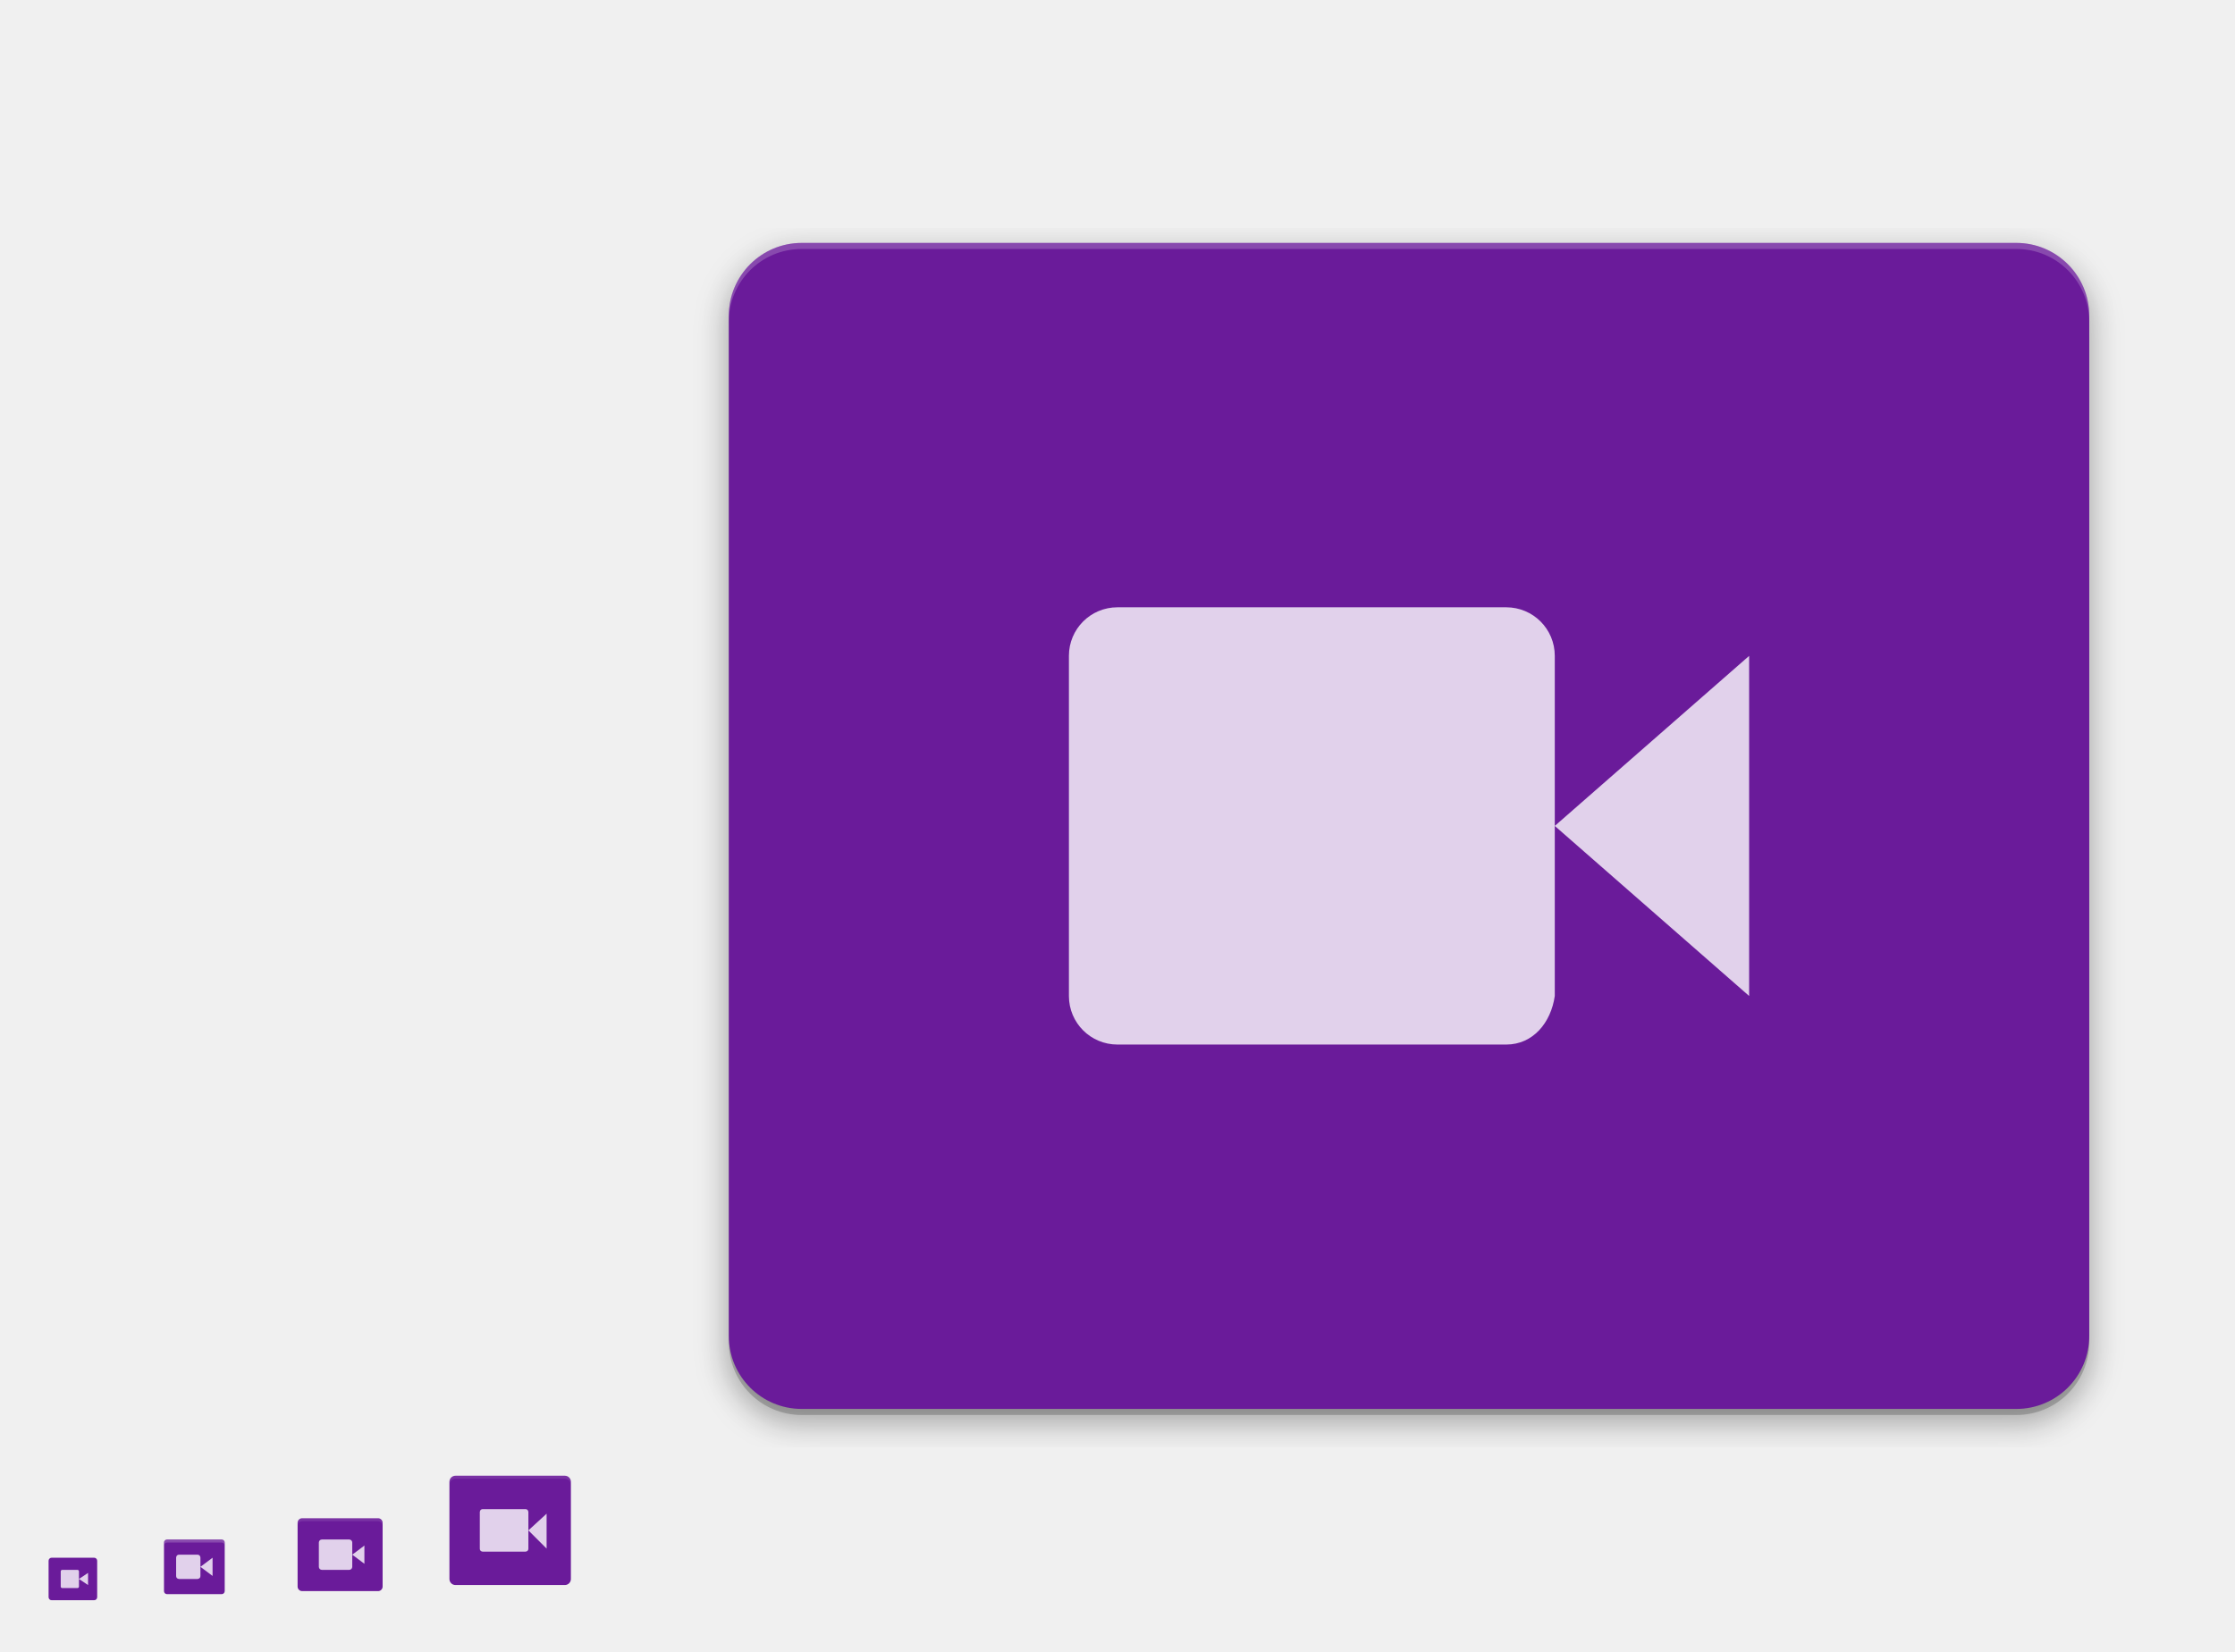
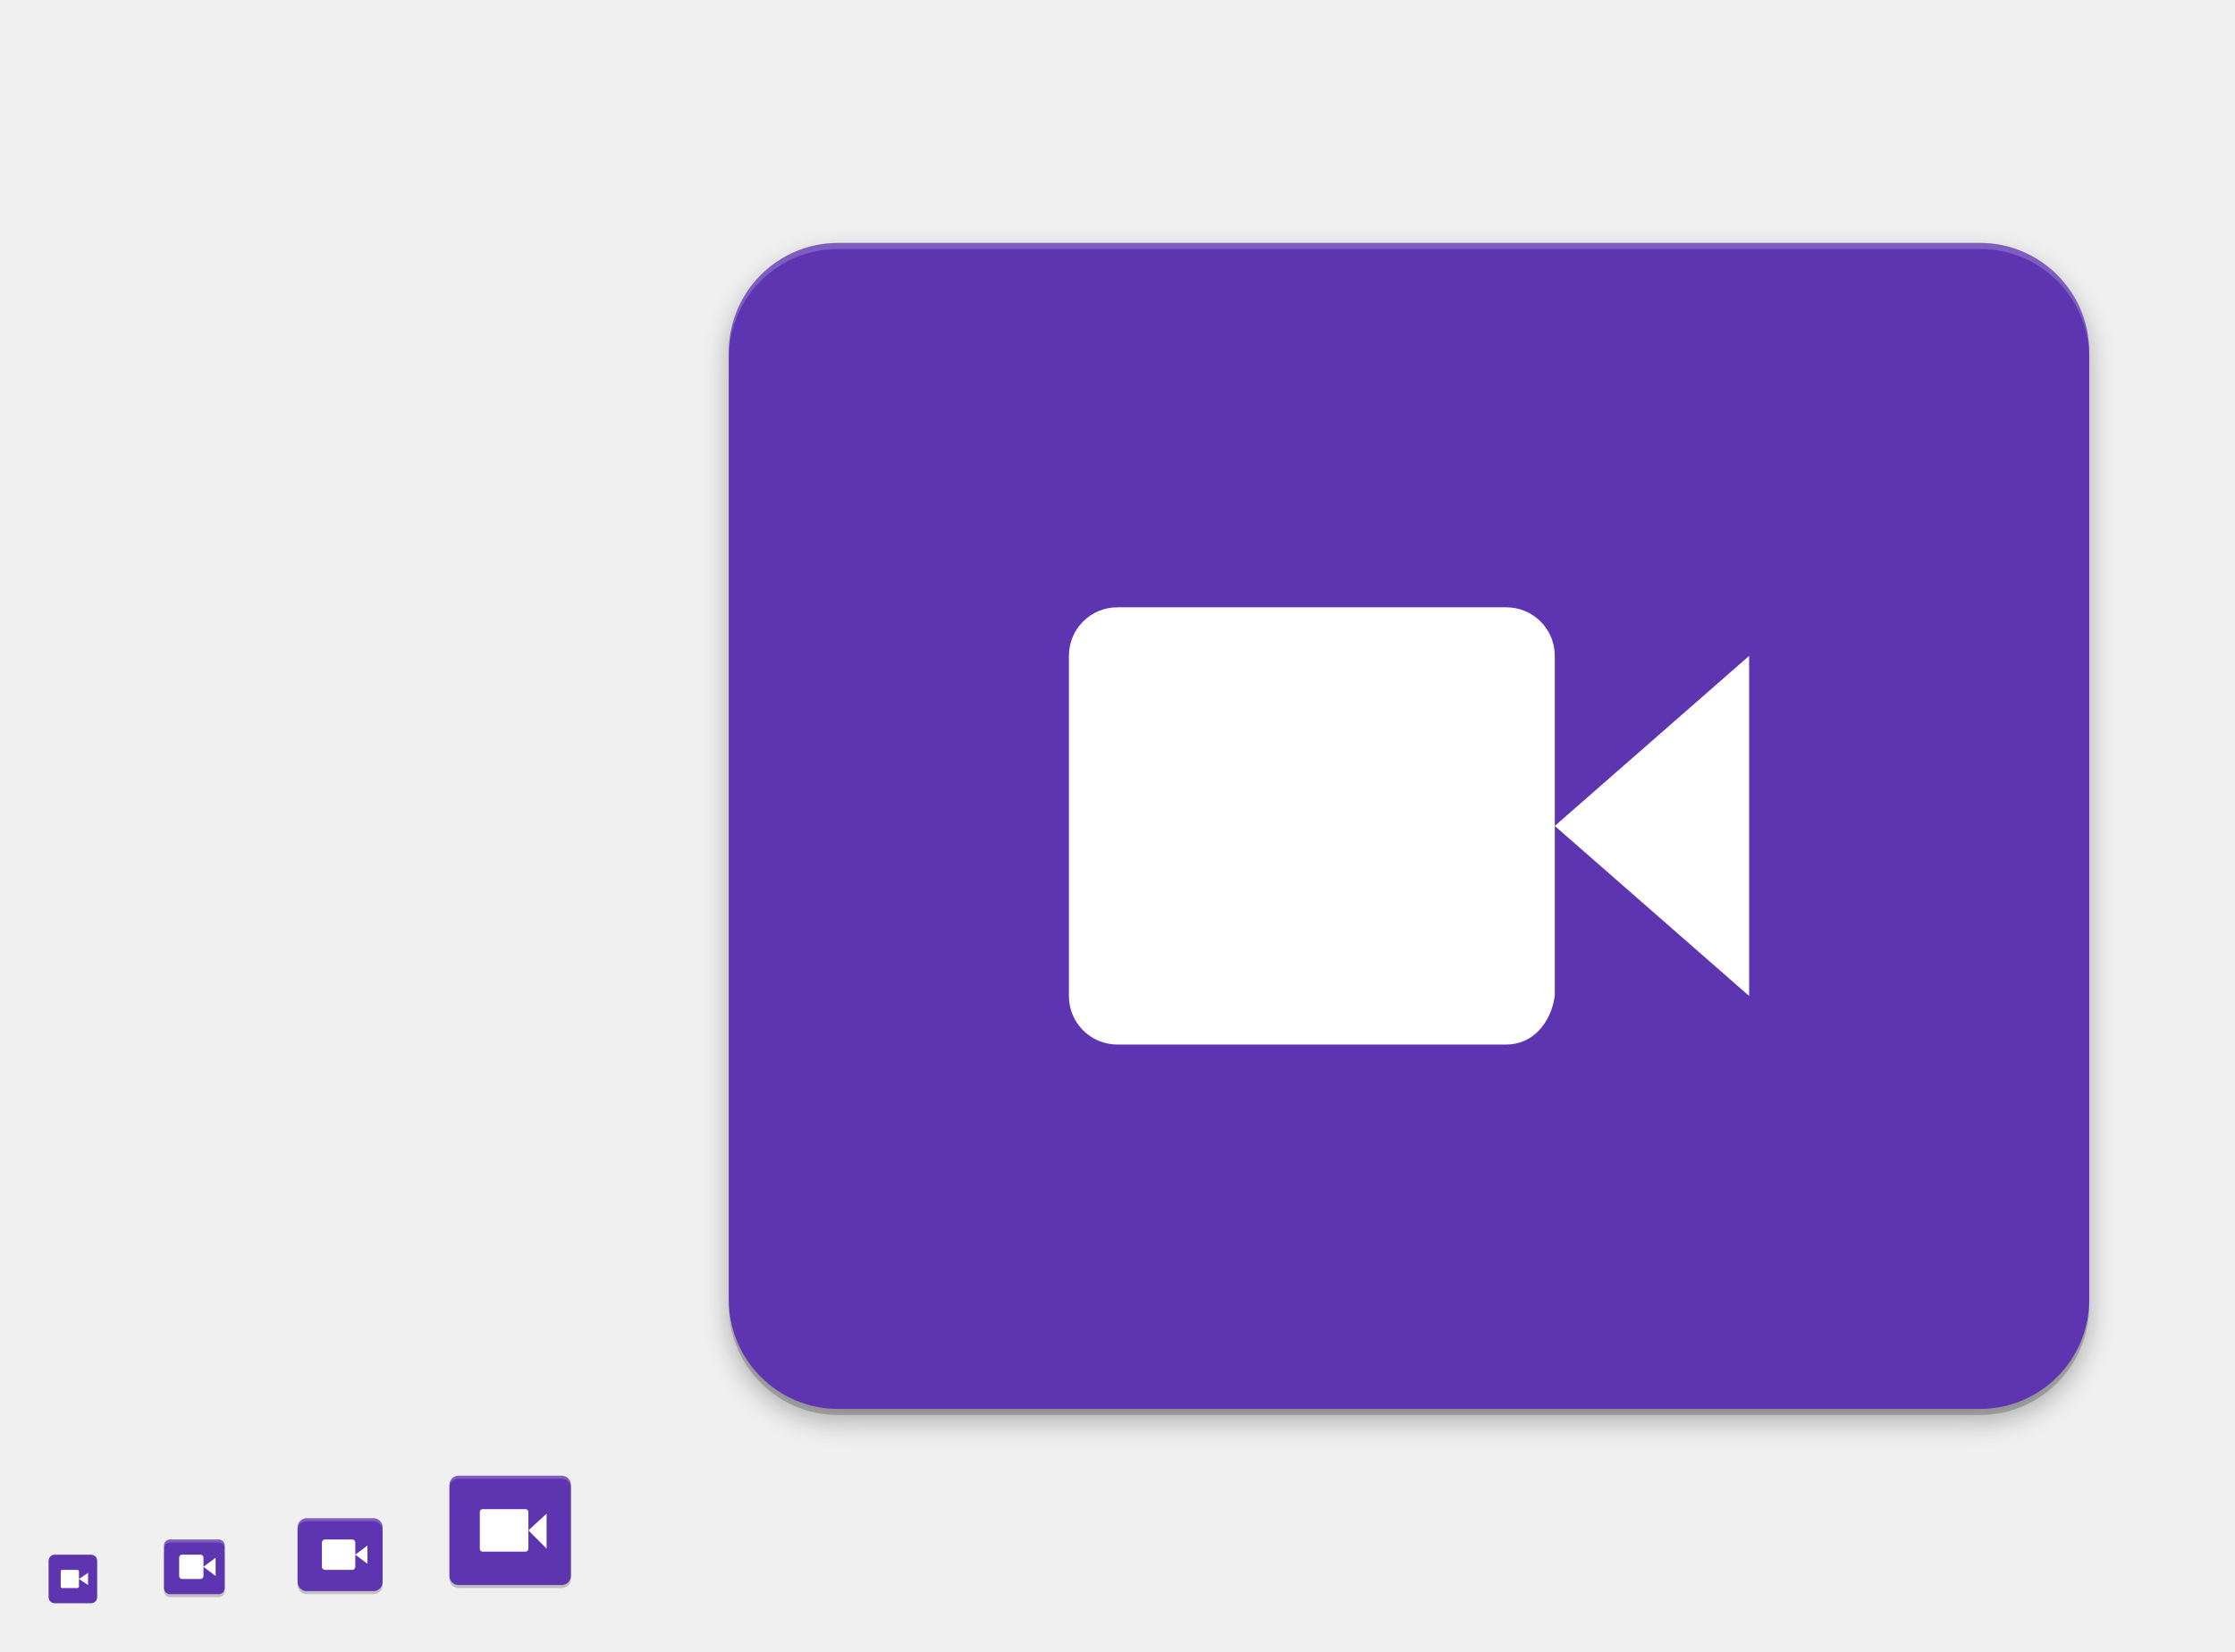
- <svg xmlns="http://www.w3.org/2000/svg" width="736" height="544" id="svg11300" version="1.0" style="display:inline;enable-background:new">
+ <svg xmlns="http://www.w3.org/2000/svg" xmlns:ns2="http://www.openswatchbook.org/uri/2009/osb" xmlns:xlink="http://www.w3.org/1999/xlink" width="736" height="544" id="svg11300" version="1.0" style="display:inline;enable-background:new">
  <defs id="defs3">
-     <filter style="color-interpolation-filters:sRGB" id="filter4215" x="-0.022" width="1.045" y="-0.026" height="1.052">
-       <feGaussianBlur stdDeviation="4.16" id="feGaussianBlur4217" />
+     <linearGradient id="highlightGradient">
+       <stop style="stop-color:#ffffff;stop-opacity:1;" offset="0" id="stop4085" />
+       <stop style="stop-color:#ffffff;stop-opacity:0.537;" offset="1" id="stop4087" />
+     </linearGradient>
+     <linearGradient id="outerBackgroundGradient">
+       <stop style="stop-color:#6472bc;stop-opacity:1;" offset="0" id="stop3864-8-6" />
+       <stop style="stop-color:#92aad1;stop-opacity:1;" offset="1" id="stop3866-9-1" />
+     </linearGradient>
+     <linearGradient id="shadowGradient">
+       <stop id="stop7201-6-7" offset="0" style="stop-color:#000000;stop-opacity:1;" />
+       <stop id="stop7203-45-1" offset="1" style="stop-color:#000000;stop-opacity:0.498;" />
+     </linearGradient>
+     <linearGradient xlink:href="#shadowGradient" id="linearGradient3819" x1="19" y1="156" x2="109" y2="156" gradientUnits="userSpaceOnUse" />
+     <linearGradient xlink:href="#shadowGradient" id="linearGradient3847" x1="-46" y1="252" x2="14" y2="252" gradientUnits="userSpaceOnUse" />
+     <linearGradient xlink:href="#shadowGradient" id="linearGradient3849" gradientUnits="userSpaceOnUse" x1="-264.414" y1="17.103" x2="-264.414" y2="-49.103" gradientTransform="matrix(0.9666667,0,0,0.9666667,-8.4,-0.5333333)" />
+     <linearGradient xlink:href="#shadowGradient" id="linearGradient3851" gradientUnits="userSpaceOnUse" x1="-252" y1="15.861" x2="-252" y2="-47.861" gradientTransform="matrix(0.9729729,0,0,0.972973,-6.810815,-0.4324278)" />
+     <linearGradient xlink:href="#shadowGradient" id="linearGradient3853" gradientUnits="userSpaceOnUse" x1="-252" y1="14.629" x2="-252" y2="-46.629" gradientTransform="matrix(0.9794521,0,0,0.979452,-5.17807,-0.3287564)" />
+     <linearGradient xlink:href="#shadowGradient" id="linearGradient3855" gradientUnits="userSpaceOnUse" x1="-260.113" y1="13.408" x2="-260.113" y2="-46.423" gradientTransform="matrix(0.9861111,0,0,0.9861111,-3.499974,-0.2222331)" />
+     <linearGradient xlink:href="#shadowGradient" id="linearGradient3857" gradientUnits="userSpaceOnUse" x1="-252" y1="12.199" x2="-252" y2="-45.206" gradientTransform="matrix(0.9929578,0,0,0.9929578,-1.77465,-0.1126815)" />
+     <linearGradient xlink:href="#shadowGradient" id="linearGradient3875" x1="194" y1="140" x2="242" y2="140" gradientUnits="userSpaceOnUse" />
+     <linearGradient xlink:href="#shadowGradient" id="linearGradient3877" gradientUnits="userSpaceOnUse" x1="-140" y1="243.043" x2="-140" y2="192.957" gradientTransform="matrix(0.9583333,0,0,0.9583333,-5.833333,9.083333)" />
+     <linearGradient xlink:href="#shadowGradient" id="linearGradient3879" gradientUnits="userSpaceOnUse" x1="-148" y1="240" x2="-148" y2="196" />
+     <linearGradient xlink:href="#shadowGradient" id="linearGradient3881" gradientUnits="userSpaceOnUse" x1="-148.226" y1="240.504" x2="-148.226" y2="194.904" gradientTransform="matrix(1.008772,0,0,1.008772,0.5263,-1.614003)" />
+     <linearGradient xlink:href="#shadowGradient" id="linearGradient3883" gradientUnits="userSpaceOnUse" x1="-132" y1="239" x2="-132" y2="197" />
+     <linearGradient xlink:href="#shadowGradient" id="linearGradient3885" gradientUnits="userSpaceOnUse" x1="-132" y1="238" x2="-132" y2="197" />
+     <linearGradient xlink:href="#shadowGradient" id="linearGradient3903" x1="177" y1="196" x2="207" y2="196" gradientUnits="userSpaceOnUse" />
+     <linearGradient xlink:href="#shadowGradient" id="linearGradient3931" x1="169" y1="240" x2="191" y2="240" gradientUnits="userSpaceOnUse" />
+     <radialGradient xlink:href="#linearGradient4466" id="radialGradient4012" gradientUnits="userSpaceOnUse" gradientTransform="matrix(1.825948,-9.412715e-8,9.9778134e-8,1.93557,-13.16747,77.13063)" cx="99.218" cy="38.164" fx="99.218" fy="38.164" r="11.366" />
+     <radialGradient xlink:href="#linearGradient4466" id="radialGradient4348" cx="48" cy="196" fx="48" fy="196" r="16" gradientUnits="userSpaceOnUse" gradientTransform="matrix(1.375,0,0,1.625,-18,-122.5)" />
+     <linearGradient xlink:href="#shadowGradient" id="linearGradient4959" gradientUnits="userSpaceOnUse" x1="-46" y1="252" x2="14" y2="252" />
+     <linearGradient xlink:href="#outerBackgroundGradient" id="linearGradient4991" x1="368" y1="276" x2="368" y2="52" gradientUnits="userSpaceOnUse" />
+     <linearGradient xlink:href="#shadowGradient" id="linearGradient5009" x1="255.8" y1="164" x2="480.2" y2="164" gradientUnits="userSpaceOnUse" />
+     <linearGradient xlink:href="#shadowGradient" id="linearGradient5017" x1="255.6" y1="164" x2="480.4" y2="164" gradientUnits="userSpaceOnUse" />
+     <linearGradient xlink:href="#shadowGradient" id="linearGradient5025" x1="255.4" y1="164" x2="480.6" y2="164" gradientUnits="userSpaceOnUse" />
+     <linearGradient xlink:href="#shadowGradient" id="linearGradient5033" x1="255.2" y1="164" x2="480.8" y2="164" gradientUnits="userSpaceOnUse" />
+     <linearGradient xlink:href="#shadowGradient" id="linearGradient5041" x1="255" y1="164" x2="481" y2="164" gradientUnits="userSpaceOnUse" />
+     <linearGradient xlink:href="#shadowGradient" id="linearGradient5051" gradientUnits="userSpaceOnUse" x1="255" y1="164" x2="481" y2="164" />
+     <linearGradient xlink:href="#shadowGradient" id="linearGradient5053" gradientUnits="userSpaceOnUse" x1="255.2" y1="164" x2="480.8" y2="164" />
+     <linearGradient xlink:href="#shadowGradient" id="linearGradient5055" gradientUnits="userSpaceOnUse" x1="255.4" y1="164" x2="480.6" y2="164" />
+     <linearGradient xlink:href="#shadowGradient" id="linearGradient5057" gradientUnits="userSpaceOnUse" x1="255.6" y1="164" x2="480.4" y2="164" />
+     <linearGradient xlink:href="#shadowGradient" id="linearGradient5059" gradientUnits="userSpaceOnUse" x1="255.8" y1="164" x2="480.2" y2="164" />
+     <linearGradient xlink:href="#shadowGradient-5" id="linearGradient5059-2" gradientUnits="userSpaceOnUse" x1="255.8" y1="164" x2="480.2" y2="164" />
+     <linearGradient xlink:href="#linearGradient7422" id="linearGradient5266" x1="411.04" y1="208" x2="413.04" y2="208" gradientUnits="userSpaceOnUse" />
+     <linearGradient xlink:href="#linearGradient7422" id="linearGradient5268" x1="407.037" y1="208" x2="409.037" y2="208" gradientUnits="userSpaceOnUse" />
+     <linearGradient xlink:href="#linearGradient7422" id="linearGradient5270" x1="403.033" y1="208" x2="405.033" y2="208" gradientUnits="userSpaceOnUse" />
+     <linearGradient xlink:href="#linearGradient7422" id="linearGradient5272" x1="399.029" y1="208" x2="401.029" y2="208" gradientUnits="userSpaceOnUse" />
+     <linearGradient xlink:href="#linearGradient7422" id="linearGradient5274" x1="395.026" y1="208" x2="397.026" y2="208" gradientUnits="userSpaceOnUse" />
+     <linearGradient xlink:href="#linearGradient7422" id="linearGradient5276" x1="391.022" y1="208" x2="393.022" y2="208" gradientUnits="userSpaceOnUse" />
+     <linearGradient xlink:href="#linearGradient7422" id="linearGradient5278" x1="387.018" y1="208" x2="389.018" y2="208" gradientUnits="userSpaceOnUse" />
+     <linearGradient xlink:href="#linearGradient7422" id="linearGradient5280" x1="383.015" y1="208" x2="385.015" y2="208" gradientUnits="userSpaceOnUse" />
+     <linearGradient xlink:href="#linearGradient7422" id="linearGradient5282" x1="379.011" y1="208" x2="381.011" y2="208" gradientUnits="userSpaceOnUse" />
+     <linearGradient xlink:href="#linearGradient7422" id="linearGradient5284" x1="375.007" y1="208" x2="377.007" y2="208" gradientUnits="userSpaceOnUse" />
+     <linearGradient xlink:href="#linearGradient7422" id="linearGradient5286" x1="371.004" y1="208" x2="373.004" y2="208" gradientUnits="userSpaceOnUse" />
+     <linearGradient xlink:href="#linearGradient7422" id="linearGradient5288" x1="367" y1="208" x2="369" y2="208" gradientUnits="userSpaceOnUse" />
+     <linearGradient xlink:href="#linearGradient7422" id="linearGradient5290" x1="362.996" y1="208" x2="364.996" y2="208" gradientUnits="userSpaceOnUse" />
+     <linearGradient xlink:href="#linearGradient7422" id="linearGradient5292" x1="358.993" y1="208" x2="360.993" y2="208" gradientUnits="userSpaceOnUse" />
+     <linearGradient xlink:href="#linearGradient7422" id="linearGradient5294" x1="354.989" y1="208" x2="356.989" y2="208" gradientUnits="userSpaceOnUse" />
+     <linearGradient xlink:href="#linearGradient7422" id="linearGradient5296" x1="350.985" y1="208" x2="352.985" y2="208" gradientUnits="userSpaceOnUse" />
+     <linearGradient xlink:href="#linearGradient7422" id="linearGradient5298" x1="346.982" y1="208" x2="348.982" y2="208" gradientUnits="userSpaceOnUse" />
+     <linearGradient xlink:href="#linearGradient7422" id="linearGradient5300" x1="342.978" y1="208" x2="344.978" y2="208" gradientUnits="userSpaceOnUse" />
+     <linearGradient xlink:href="#linearGradient7422" id="linearGradient5302" x1="338.974" y1="208" x2="340.974" y2="208" gradientUnits="userSpaceOnUse" />
+     <linearGradient xlink:href="#linearGradient7422" id="linearGradient5304" x1="334.971" y1="208" x2="336.971" y2="208" gradientUnits="userSpaceOnUse" />
+     <linearGradient xlink:href="#linearGradient7422" id="linearGradient5306" x1="330.967" y1="208" x2="332.967" y2="208" gradientUnits="userSpaceOnUse" />
+     <linearGradient xlink:href="#linearGradient7422" id="linearGradient5308" x1="326.963" y1="208" x2="328.963" y2="208" gradientUnits="userSpaceOnUse" />
+     <linearGradient xlink:href="#linearGradient7422" id="linearGradient5310" x1="322.96" y1="208" x2="324.96" y2="208" gradientUnits="userSpaceOnUse" />
+     <linearGradient xlink:href="#linearGradient7422" id="linearGradient5313" gradientUnits="userSpaceOnUse" x1="322.96" y1="208" x2="324.96" y2="208" />
+     <linearGradient xlink:href="#shadowGradient" id="linearGradient3229" gradientUnits="userSpaceOnUse" x1="-188" y1="20" x2="-188" y2="108" gradientTransform="matrix(1.013513,0,0,1.013513,78.10809,-204.8649)" />
+     <linearGradient xlink:href="#shadowGradient" id="linearGradient3232" gradientUnits="userSpaceOnUse" x1="-156" y1="20" x2="-156" y2="108" gradientTransform="matrix(1.031394,0,0,1.031394,80.89759,-206.0094)" />
+     <linearGradient xlink:href="#shadowGradient" id="linearGradient3235" gradientUnits="userSpaceOnUse" x1="-172" y1="20" x2="-172" y2="108" gradientTransform="matrix(1.049107,0,0,1.049107,83.66073,-207.1429)" />
+     <linearGradient xlink:href="#shadowGradient" id="linearGradient3238" gradientUnits="userSpaceOnUse" x1="-172" y1="20" x2="-172" y2="108" gradientTransform="matrix(1.066667,0,0,1,86.40001,-201)" />
+     <linearGradient xlink:href="#outerBackgroundGradient" id="linearGradient3947-3" x1="144" y1="276" x2="160" y2="276" gradientUnits="userSpaceOnUse" gradientTransform="matrix(0,-1,1,0,-108,412)" />
+     <linearGradient xlink:href="#outerBackgroundGradient" id="linearGradient3939-0" x1="146" y1="240" x2="166" y2="240" gradientUnits="userSpaceOnUse" gradientTransform="matrix(0,-1,1,0,-68,380)" />
+     <linearGradient xlink:href="#outerBackgroundGradient-8" id="linearGradient3839-3" x1="-108" y1="-156" x2="-20" y2="-156" gradientUnits="userSpaceOnUse" gradientTransform="translate(-76,236)" />
+     <linearGradient xlink:href="#outerBackgroundGradient" id="linearGradient3867-8" x1="20" y1="252" x2="76" y2="252" gradientUnits="userSpaceOnUse" gradientTransform="matrix(0,-1,1,0,-192,283)" />
+     <linearGradient y2="-156" x2="-20" y1="-156" x1="-108" gradientTransform="translate(-75,232)" gradientUnits="userSpaceOnUse" id="linearGradient3493" xlink:href="#outerBackgroundGradient" />
+     <linearGradient xlink:href="#outerBackgroundGradient-5" id="linearGradient4991-8-1" x1="368" y1="276" x2="368" y2="52" gradientUnits="userSpaceOnUse" />
+     <linearGradient gradientTransform="translate(-4.000009,-8.4277344e-7)" y2="52" x2="368" y1="276" x1="368" gradientUnits="userSpaceOnUse" id="linearGradient3595" xlink:href="#outerBackgroundGradient" />
+     <linearGradient xlink:href="#shadowGradient" id="linearGradient4390" x1="80" y1="184" x2="80" y2="96" gradientUnits="userSpaceOnUse" gradientTransform="translate(0,-1)" />
+     <linearGradient xlink:href="#shadowGradient" id="linearGradient4408" x1="84" y1="184" x2="84" y2="96" gradientUnits="userSpaceOnUse" gradientTransform="translate(-4,0)" />
+     <linearGradient xlink:href="#shadowGradient" id="linearGradient4449" x1="64" y1="264" x2="64" y2="208" gradientUnits="userSpaceOnUse" gradientTransform="translate(-4,0)" />
+     <linearGradient xlink:href="#outerBackgroundGradient" id="linearGradient4469" x1="164" y1="123" x2="204" y2="123" gradientUnits="userSpaceOnUse" gradientTransform="translate(-307,57)" />
+     <linearGradient xlink:href="#shadowGradient" id="linearGradient4479" x1="164" y1="124" x2="204" y2="124" gradientUnits="userSpaceOnUse" gradientTransform="translate(-308,60)" />
+     <linearGradient xlink:href="#shadowGradient" id="linearGradient4492" gradientUnits="userSpaceOnUse" x1="-204" y1="204" x2="-204" y2="179" gradientTransform="translate(372,-12)" />
+     <linearGradient xlink:href="#shadowGradient" id="linearGradient4495" gradientUnits="userSpaceOnUse" x1="-197" y1="205" x2="-197" y2="178" gradientTransform="translate(372,-12)" />
+     <linearGradient xlink:href="#shadowGradient" id="linearGradient4498" gradientUnits="userSpaceOnUse" x1="-196" y1="206" x2="-196" y2="178" gradientTransform="translate(372,-12)" />
+     <linearGradient xlink:href="#shadowGradient" id="linearGradient4501" gradientUnits="userSpaceOnUse" x1="-185" y1="207" x2="-185" y2="177" gradientTransform="translate(372,-12)" />
+     <linearGradient xlink:href="#shadowGradient" id="linearGradient4504" gradientUnits="userSpaceOnUse" x1="-187" y1="208" x2="-187" y2="176" gradientTransform="translate(372,-12)" />
+     <linearGradient xlink:href="#outerBackgroundGradient" id="linearGradient4514" x1="164" y1="179" x2="188" y2="179" gradientUnits="userSpaceOnUse" gradientTransform="translate(-355,-7)" />
+     <linearGradient xlink:href="#shadowGradient" id="linearGradient4517" gradientUnits="userSpaceOnUse" x1="-250" y1="184" x2="-230" y2="184" gradientTransform="translate(16,-8)" />
+     <linearGradient xlink:href="#shadowGradient" id="linearGradient4520" gradientUnits="userSpaceOnUse" x1="-250" y1="184" x2="-230" y2="184" gradientTransform="translate(16,-8)" />
+     <linearGradient xlink:href="#shadowGradient" id="linearGradient4523" gradientUnits="userSpaceOnUse" x1="-250" y1="184" x2="-230" y2="184" gradientTransform="translate(16,-8)" />
+     <linearGradient xlink:href="#shadowGradient" id="linearGradient4526" gradientUnits="userSpaceOnUse" x1="-250" y1="188" x2="-230" y2="188" gradientTransform="translate(15,-8)" />
+     <linearGradient xlink:href="#shadowGradient" id="linearGradient4529" gradientUnits="userSpaceOnUse" x1="-251" y1="184" x2="-229" y2="184" gradientTransform="translate(16,-8)" />
+     <linearGradient xlink:href="#shadowGradient" id="linearGradient4539" x1="164" y1="180" x2="188" y2="180" gradientUnits="userSpaceOnUse" gradientTransform="translate(-356,-4)" />
+     <linearGradient xlink:href="#shadowGradient" id="linearGradient4556" gradientUnits="userSpaceOnUse" x1="255.8" y1="164" x2="480.2" y2="164" gradientTransform="translate(-532,204)" />
+     <linearGradient xlink:href="#shadowGradient" id="linearGradient4559" gradientUnits="userSpaceOnUse" x1="255.6" y1="164" x2="480.4" y2="164" gradientTransform="translate(-532,204)" />
+     <linearGradient xlink:href="#shadowGradient" id="linearGradient4562" gradientUnits="userSpaceOnUse" x1="255.4" y1="164" x2="480.6" y2="164" gradientTransform="translate(-532,204)" />
+     <linearGradient xlink:href="#shadowGradient" id="linearGradient4565" gradientUnits="userSpaceOnUse" x1="255.2" y1="164" x2="480.8" y2="164" gradientTransform="translate(-532,204)" />
+     <linearGradient xlink:href="#shadowGradient" id="linearGradient4568" gradientUnits="userSpaceOnUse" x1="255" y1="164" x2="481" y2="164" gradientTransform="translate(-532,204)" />
+     <linearGradient xlink:href="#shadowGradient" id="linearGradient4578" x1="256" y1="164" x2="480" y2="164" gradientUnits="userSpaceOnUse" gradientTransform="translate(-532,204)" />
+     <linearGradient xlink:href="#outerBackgroundGradient" id="linearGradient4600" x1="162" y1="223" x2="182" y2="223" gradientUnits="userSpaceOnUse" gradientTransform="translate(-396,-55)" />
+     <linearGradient xlink:href="#shadowGradient" id="linearGradient4610" x1="163" y1="224" x2="181" y2="224" gradientUnits="userSpaceOnUse" gradientTransform="translate(-396,-52)" />
+     <linearGradient xlink:href="#shadowGradient" id="linearGradient4626" gradientUnits="userSpaceOnUse" gradientTransform="matrix(1.055556,0,0,1.055556,-405.0556,-64.94444)" x1="163" y1="224" x2="181" y2="224" />
+     <linearGradient xlink:href="#outerBackgroundGradient" id="linearGradient4646" x1="160" y1="260" x2="176" y2="260" gradientUnits="userSpaceOnUse" gradientTransform="translate(-428,-96)" />
+     <linearGradient xlink:href="#shadowGradient" id="linearGradient4656" x1="160" y1="260" x2="176" y2="260" gradientUnits="userSpaceOnUse" gradientTransform="matrix(0,-1,1,0,-92,428)" />
+     <linearGradient xlink:href="#shadowGradient" id="linearGradient4681" gradientUnits="userSpaceOnUse" gradientTransform="matrix(0,-1,1,0,-96,428)" x1="160" y1="260" x2="176" y2="260" />
+     <linearGradient xlink:href="#shadowGradient" id="linearGradient4683" gradientUnits="userSpaceOnUse" gradientTransform="translate(16,-8)" x1="-251" y1="184" x2="-229" y2="184" />
+     <linearGradient xlink:href="#shadowGradient" id="linearGradient4685" gradientUnits="userSpaceOnUse" gradientTransform="translate(15,-8)" x1="-250" y1="188" x2="-230" y2="188" />
+     <linearGradient xlink:href="#shadowGradient" id="linearGradient4687" gradientUnits="userSpaceOnUse" gradientTransform="translate(372,-12)" x1="-187" y1="208" x2="-187" y2="176" />
+     <linearGradient xlink:href="#shadowGradient" id="linearGradient4689" gradientUnits="userSpaceOnUse" gradientTransform="translate(372,-12)" x1="-185" y1="207" x2="-185" y2="177" />
+     <linearGradient xlink:href="#shadowGradient" id="linearGradient4691" gradientUnits="userSpaceOnUse" gradientTransform="translate(372,-12)" x1="-196" y1="206" x2="-196" y2="178" />
+     <linearGradient xlink:href="#shadowGradient" id="linearGradient4693" gradientUnits="userSpaceOnUse" gradientTransform="translate(372,-12)" x1="-197" y1="205" x2="-197" y2="178" />
+     <linearGradient xlink:href="#shadowGradient" id="linearGradient4695" gradientUnits="userSpaceOnUse" gradientTransform="translate(372,-12)" x1="-204" y1="204" x2="-204" y2="179" />
+     <linearGradient xlink:href="#shadowGradient" id="linearGradient4697" gradientUnits="userSpaceOnUse" gradientTransform="translate(-532,204)" x1="255.2" y1="164" x2="480.8" y2="164" />
+     <linearGradient xlink:href="#shadowGradient" id="linearGradient4699" gradientUnits="userSpaceOnUse" gradientTransform="translate(-532,204)" x1="255" y1="164" x2="481" y2="164" />
+     <linearGradient xlink:href="#shadowGradient" id="linearGradient4701" gradientUnits="userSpaceOnUse" gradientTransform="translate(-532,204)" x1="255.4" y1="164" x2="480.6" y2="164" />
+     <linearGradient xlink:href="#shadowGradient" id="linearGradient4703" gradientUnits="userSpaceOnUse" gradientTransform="translate(-532,204)" x1="255.6" y1="164" x2="480.4" y2="164" />
+     <linearGradient xlink:href="#shadowGradient" id="linearGradient4705" gradientUnits="userSpaceOnUse" gradientTransform="translate(-532,204)" x1="255.8" y1="164" x2="480.2" y2="164" />
+     <linearGradient xlink:href="#shadowGradient" id="linearGradient4707" gradientUnits="userSpaceOnUse" gradientTransform="matrix(1.055556,0,0,1.055556,-405.0556,-64.94444)" x1="163" y1="224" x2="181" y2="224" />
+     <linearGradient xlink:href="#shadowGradient" id="linearGradient4709" gradientUnits="userSpaceOnUse" gradientTransform="translate(-356,-4)" x1="164" y1="180" x2="188" y2="180" />
+     <linearGradient xlink:href="#shadowGradient" id="linearGradient4711" gradientUnits="userSpaceOnUse" gradientTransform="translate(-308,60)" x1="164" y1="124" x2="204" y2="124" />
+     <linearGradient xlink:href="#shadowGradient" id="linearGradient4713" gradientUnits="userSpaceOnUse" x1="64" y1="264" x2="64" y2="208" gradientTransform="translate(-4,0)" />
+     <linearGradient xlink:href="#shadowGradient" id="linearGradient4715" gradientUnits="userSpaceOnUse" x1="84" y1="184" x2="84" y2="96" gradientTransform="translate(-4,0)" />
+     <linearGradient xlink:href="#shadowGradient" id="linearGradient4717" gradientUnits="userSpaceOnUse" gradientTransform="translate(-532,204)" x1="256" y1="164" x2="480" y2="164" />
+     <linearGradient xlink:href="#shadowGradient" id="linearGradient3981" gradientUnits="userSpaceOnUse" gradientTransform="translate(15,-12)" x1="-250" y1="188" x2="-230" y2="188" />
+     <linearGradient xlink:href="#shadowGradient" id="linearGradient3984" gradientUnits="userSpaceOnUse" gradientTransform="translate(16,-12)" x1="-251" y1="184" x2="-229" y2="184" />
+     <linearGradient xlink:href="#shadowGradient" id="linearGradient3987" gradientUnits="userSpaceOnUse" gradientTransform="translate(368,-12)" x1="-204" y1="204" x2="-204" y2="179" />
+     <linearGradient xlink:href="#shadowGradient" id="linearGradient3990" gradientUnits="userSpaceOnUse" gradientTransform="translate(368,-12)" x1="-197" y1="205" x2="-197" y2="178" />
+     <linearGradient xlink:href="#shadowGradient" id="linearGradient3993" gradientUnits="userSpaceOnUse" gradientTransform="translate(368,-12)" x1="-196" y1="206" x2="-196" y2="178" />
+     <linearGradient xlink:href="#shadowGradient" id="linearGradient3996" gradientUnits="userSpaceOnUse" x1="-132" y1="238" x2="-132" y2="197" gradientTransform="translate(320,-94)" />
+     <linearGradient xlink:href="#shadowGradient" id="linearGradient3999" gradientUnits="userSpaceOnUse" x1="-132" y1="239" x2="-132" y2="197" gradientTransform="translate(320,-94)" />
+     <linearGradient xlink:href="#shadowGradient" id="linearGradient4002" gradientUnits="userSpaceOnUse" x1="-148" y1="240" x2="-148" y2="196" gradientTransform="translate(320,-94)" />
+     <linearGradient xlink:href="#shadowGradient" id="linearGradient4005" gradientUnits="userSpaceOnUse" gradientTransform="translate(-4,-1)" x1="80" y1="184" x2="80" y2="96" />
+     <linearGradient xlink:href="#shadowGradient" id="linearGradient4008" gradientUnits="userSpaceOnUse" gradientTransform="matrix(1.013513,0,0,1.013513,82.10809,-204.8649)" x1="-188" y1="20" x2="-188" y2="108" />
+     <linearGradient xlink:href="#shadowGradient" id="linearGradient4011" gradientUnits="userSpaceOnUse" gradientTransform="matrix(1.031394,0,0,1.031394,84.89759,-206.0094)" x1="-156" y1="20" x2="-156" y2="108" />
+     <linearGradient xlink:href="#shadowGradient" id="linearGradient4014" gradientUnits="userSpaceOnUse" gradientTransform="matrix(1.049107,0,0,1.049107,87.66073,-207.1429)" x1="-172" y1="20" x2="-172" y2="108" />
+     <linearGradient xlink:href="#shadowGradient" id="linearGradient4017" gradientUnits="userSpaceOnUse" gradientTransform="matrix(0.9929578,0,0,0.9929578,310.2253,251.8873)" x1="-252" y1="12.199" x2="-252" y2="-45.206" />
+     <linearGradient xlink:href="#shadowGradient" id="linearGradient4020" gradientUnits="userSpaceOnUse" gradientTransform="matrix(0.9861111,0,0,0.9861111,308.5,251.7778)" x1="-260.113" y1="13.408" x2="-260.113" y2="-46.423" />
+     <linearGradient xlink:href="#shadowGradient" id="linearGradient4023" gradientUnits="userSpaceOnUse" gradientTransform="matrix(0.9794521,0,0,0.979452,306.8219,251.6712)" x1="-252" y1="14.629" x2="-252" y2="-46.629" />
+     <linearGradient xlink:href="#shadowGradient" id="linearGradient4026" gradientUnits="userSpaceOnUse" gradientTransform="matrix(0.9729729,0,0,0.972973,305.1892,251.5676)" x1="-252" y1="15.861" x2="-252" y2="-47.861" />
+     <linearGradient xlink:href="#shadowGradient" id="linearGradient4029" gradientUnits="userSpaceOnUse" gradientTransform="translate(-532,200)" x1="255.8" y1="164" x2="480.2" y2="164" />
+     <linearGradient xlink:href="#shadowGradient" id="linearGradient4032" gradientUnits="userSpaceOnUse" gradientTransform="translate(-532,200)" x1="255.6" y1="164" x2="480.4" y2="164" />
+     <linearGradient xlink:href="#shadowGradient" id="linearGradient4035" gradientUnits="userSpaceOnUse" gradientTransform="translate(-532,200)" x1="255.4" y1="164" x2="480.6" y2="164" />
+     <linearGradient xlink:href="#shadowGradient" id="linearGradient4038" gradientUnits="userSpaceOnUse" gradientTransform="translate(-532,200)" x1="255" y1="164" x2="481" y2="164" />
+     <linearGradient xlink:href="#shadowGradient" id="linearGradient4041" gradientUnits="userSpaceOnUse" gradientTransform="translate(-532,200)" x1="255.2" y1="164" x2="480.8" y2="164" />
+     <clipPath clipPathUnits="userSpaceOnUse" id="clipPath4047">
+       <rect ry="1" y="32" x="-183" height="88" width="88" id="rect4049" style="color:#bebebe;display:inline;overflow:visible;visibility:visible;fill:#000000;fill-opacity:1;stroke:none;stroke-width:2;marker:none;enable-background:accumulate" rx="1" />
+     </clipPath>
+     <clipPath clipPathUnits="userSpaceOnUse" id="clipPath4047-6">
+       <rect ry="1" y="32" x="-183" height="88" width="88" id="rect4049-1" style="color:#bebebe;display:inline;overflow:visible;visibility:visible;fill:#000000;fill-opacity:1;stroke:none;stroke-width:2;marker:none;enable-background:accumulate" rx="1" />
+     </clipPath>
+     <linearGradient xlink:href="#highlightGradient" id="linearGradient3983" x1="-183" y1="76" x2="-95" y2="76" gradientUnits="userSpaceOnUse" />
+     <clipPath clipPathUnits="userSpaceOnUse" id="clipPath3989">
+       <rect ry="1" rx="1" y="103" x="160" height="40" width="40" id="rect3991" style="color:#bebebe;display:inline;overflow:visible;visibility:visible;opacity:0.1;fill:#000000;fill-opacity:1;fill-rule:nonzero;stroke:none;stroke-width:2;marker:none;enable-background:accumulate" />
+     </clipPath>
+     <linearGradient xlink:href="#highlightGradient" id="linearGradient4000" x1="160" y1="123" x2="200" y2="123" gradientUnits="userSpaceOnUse" />
+     <clipPath clipPathUnits="userSpaceOnUse" id="clipPath4006">
+       <rect ry="1" rx="1" y="167" x="160" height="24" width="24" id="rect4008" style="color:#bebebe;display:inline;overflow:visible;visibility:visible;opacity:0.2;fill:#000000;fill-opacity:1;fill-rule:nonzero;stroke:none;stroke-width:2;marker:none;enable-background:accumulate" />
+     </clipPath>
+     <linearGradient xlink:href="#highlightGradient" id="linearGradient4016" x1="160" y1="179" x2="184" y2="179" gradientUnits="userSpaceOnUse" />
+     <clipPath clipPathUnits="userSpaceOnUse" id="clipPath4022">
+       <rect ry="1" rx="1" y="214" x="158" height="20" width="20" id="rect4024" style="color:#bebebe;display:inline;overflow:visible;visibility:visible;opacity:0.2;fill:#000000;fill-opacity:1;stroke:none;stroke-width:2;marker:none;enable-background:accumulate" />
+     </clipPath>
+     <linearGradient xlink:href="#highlightGradient" id="linearGradient4033" x1="158" y1="224" x2="178" y2="224" gradientUnits="userSpaceOnUse" />
+     <clipPath clipPathUnits="userSpaceOnUse" id="clipPath4039">
+       <rect ry="1" rx="1" y="207" x="32" height="56" width="56" id="rect4041" style="color:#bebebe;display:inline;overflow:visible;visibility:visible;opacity:0.2;fill:#000000;fill-opacity:1;fill-rule:nonzero;stroke:none;stroke-width:2;marker:none;enable-background:accumulate" />
+     </clipPath>
+     <linearGradient xlink:href="#highlightGradient" id="linearGradient4049" x1="32" y1="235" x2="88" y2="235" gradientUnits="userSpaceOnUse" />
+     <clipPath clipPathUnits="userSpaceOnUse" id="clipPath4058">
+       <rect ry="4" rx="4" y="51" x="252" height="224" width="224" id="rect4060" style="color:#bebebe;display:inline;overflow:visible;visibility:visible;opacity:0.2;fill:#000000;fill-opacity:1;fill-rule:nonzero;stroke:none;stroke-width:2;marker:none;enable-background:accumulate" />
+     </clipPath>
+     <linearGradient xlink:href="#highlightGradient" id="linearGradient4068" x1="252" y1="163" x2="476" y2="163" gradientUnits="userSpaceOnUse" />
+     <linearGradient xlink:href="#shadowGradient" id="linearGradient4078" x1="169" y1="235" x2="169" y2="213" gradientUnits="userSpaceOnUse" />
+     <linearGradient id="linearGradient5105-8">
+       <stop id="stop5107-4" style="stop-color:#f5f5f5;stop-opacity:1" offset="0" />
+       <stop id="stop5109-4" style="stop-color:#ebebeb;stop-opacity:1" offset="1" />
+     </linearGradient>
+     <linearGradient id="linearGradient3581">
+       <stop id="stop3583" style="stop-color:#f5f5f5;stop-opacity:1" offset="0" />
+       <stop id="stop3585" style="stop-color:#ebebeb;stop-opacity:1" offset="1" />
+     </linearGradient>
+     <linearGradient id="linearGradient3592">
+       <stop id="stop3594" style="stop-color:#f5f5f5;stop-opacity:1" offset="0" />
+       <stop id="stop3596" style="stop-color:#ebebeb;stop-opacity:1" offset="1" />
+     </linearGradient>
+     <linearGradient id="linearGradient3606">
+       <stop id="stop3608" style="stop-color:#f5f5f5;stop-opacity:1" offset="0" />
+       <stop id="stop3610" style="stop-color:#ebebeb;stop-opacity:1" offset="1" />
+     </linearGradient>
+     <linearGradient id="linearGradient3620">
+       <stop id="stop3622" style="stop-color:#f5f5f5;stop-opacity:1" offset="0" />
+       <stop id="stop3624" style="stop-color:#ebebeb;stop-opacity:1" offset="1" />
+     </linearGradient>
+     <linearGradient id="linearGradient3627">
+       <stop id="stop3629" style="stop-color:#f5f5f5;stop-opacity:1" offset="0" />
+       <stop id="stop3631" style="stop-color:#ebebeb;stop-opacity:1" offset="1" />
+     </linearGradient>
+     <linearGradient id="linearGradient3634">
+       <stop id="stop3636" style="stop-color:#f5f5f5;stop-opacity:1" offset="0" />
+       <stop id="stop3638" style="stop-color:#ebebeb;stop-opacity:1" offset="1" />
+     </linearGradient>
+     <linearGradient ns2:paint="solid" id="linearGradient5606">
+       <stop style="stop-color:#000000;stop-opacity:1;" offset="0" id="stop5608" />
+     </linearGradient>
+     <filter style="color-interpolation-filters:sRGB" id="filter4685" x="-0.022" width="1.045" y="-0.026" height="1.052">
+       <feGaussianBlur stdDeviation="4.16" id="feGaussianBlur4687" />
    </filter>
  </defs>
  <g style="display:inline" id="layer1" transform="translate(0,244)">
    <g style="display:none" id="layer7">
+       <rect style="display:inline;overflow:visible;visibility:visible;fill:#e9e9e9;fill-opacity:1;fill-rule:nonzero;stroke:none;stroke-width:2;marker:none;enable-background:accumulate" id="rect3951" width="512" height="512" x="-720" y="-228" transform="scale(-1,1)" />
      <text y="332.485" xml:space="preserve" x="15.007" style="font-style:normal;font-variant:normal;font-weight:normal;font-stretch:normal;font-size:18px;font-family:'DejaVu Sans';-inkscape-font-specification:'DejaVu Sans';display:inline;fill:#000000;fill-opacity:1;stroke:none;enable-background:new" id="context">
        <tspan style="font-style:normal;font-variant:normal;font-weight:normal;font-stretch:normal;font-family:'DejaVu Sans';-inkscape-font-specification:'DejaVu Sans'" y="332.485" x="15.007" id="tspan3933">mimetypes</tspan>
      </text>
      <text y="332.485" xml:space="preserve" x="142.488" style="font-style:normal;font-variant:normal;font-weight:bold;font-stretch:normal;font-size:18px;line-height:125%;font-family:'DejaVu Sans';-inkscape-font-specification:'DejaVu Sans Bold';text-align:start;writing-mode:lr-tb;text-anchor:start;display:inline;fill:#000000;fill-opacity:1;stroke:none;enable-background:new" id="icon-name">
        <tspan style="font-style:normal;font-variant:normal;font-weight:bold;font-stretch:normal;font-size:18px;font-family:'DejaVu Sans';-inkscape-font-specification:'DejaVu Sans Bold'" y="332.485" x="142.488" id="tspan3937">video-x-generic</tspan>
      </text>
      <rect style="display:inline;overflow:visible;visibility:visible;fill:#e9e9e9;fill-opacity:1;fill-rule:nonzero;stroke:none;stroke-width:2;marker:none;enable-background:accumulate" id="rect16x16" width="16" height="16" x="-32" y="268" transform="scale(-1,1)" />
      <rect style="display:inline;overflow:visible;visibility:visible;fill:#e9e9e9;fill-opacity:1;fill-rule:nonzero;stroke:none;stroke-width:2;marker:none;enable-background:accumulate" id="rect24x24" width="24" height="24" x="-76" y="260" transform="scale(-1,1)" />
      <rect style="display:inline;overflow:visible;visibility:visible;fill:#e9e9e9;fill-opacity:1;fill-rule:nonzero;stroke:none;stroke-width:2;marker:none;enable-background:accumulate" id="rect32x32" width="32" height="32" x="-128" y="252" transform="scale(-1,1)" />
      <rect y="236" x="-192" height="48" width="48" id="rect48x48" style="display:inline;overflow:visible;visibility:visible;fill:#e9e9e9;fill-opacity:1;fill-rule:nonzero;stroke:none;stroke-width:2;marker:none;enable-background:accumulate" transform="scale(-1,1)" />
-       <rect style="display:inline;overflow:visible;visibility:visible;fill:#e9e9e9;fill-opacity:1;fill-rule:nonzero;stroke:none;stroke-width:2;marker:none;enable-background:accumulate" id="rect3951" width="512" height="512" x="-720" y="-228" transform="scale(-1,1)" />
    </g>
    <g id="layer6" style="display:inline">
-       <rect transform="matrix(0,1,-1,0,0,0)" style="opacity:0.2;fill:#000000;fill-opacity:1;stroke:none" id="rect4166" width="384" height="448" x="-162" y="-688" rx="24" ry="24" />
-       <rect ry="24" rx="24" y="-688" x="-224" height="448" width="384" id="rect4219" style="opacity:0.1;fill:#000000;fill-opacity:1;stroke:#000000;stroke-width:8;stroke-miterlimit:4;stroke-dasharray:none;stroke-opacity:1;filter:url(#filter4215)" transform="matrix(0,-1,-1,0,0,0)" />
-       <path style="opacity:1;fill:#6a1b9a;fill-opacity:1;stroke:none" d="m 188,276 0,-32 c 0,-1.108 -0.892,-2 -2,-2 l -36,0 c -1.108,0 -2,0.892 -2,2 l 0,32 c 0,1.108 0.892,2 2,2 l 36,0 c 1.108,0 2,-0.892 2,-2 z" id="rect4203" />
-       <rect ry="1" rx="1" y="-74" x="-281" height="20" width="18" id="rect4243" style="opacity:1;fill:#6a1b9a;fill-opacity:1;stroke:none" transform="matrix(0,-1,-1,0,0,0)" />
-       <rect transform="matrix(0,-1,-1,0,0,0)" style="opacity:1;fill:#6a1b9a;fill-opacity:1;stroke:none" id="rect4255" width="24" height="28" x="-280" y="-126" rx="1.5" ry="1.5" />
-       <rect transform="matrix(0,-1,-1,0,0,0)" style="display:inline;opacity:1;fill:#6a1b9a;fill-opacity:1;stroke:none;enable-background:new" id="rect4265" width="14" height="16" x="-283" y="-32" rx="1" ry="1" />
-       <path style="opacity:0.2;fill:#ffffff;fill-opacity:1;stroke:none" d="m 55,263 c -0.554,0 -1,0.446 -1,1 l 0,1 c 0,-0.554 0.446,-1 1,-1 l 18,0 c 0.554,0 1,0.446 1,1 l 0,-1 c 0,-0.554 -0.446,-1 -1,-1 l -18,0 z" id="rect4089" />
-       <path style="color:#000000;font-style:normal;font-variant:normal;font-weight:normal;font-stretch:normal;font-size:medium;line-height:normal;font-family:Sans;-inkscape-font-specification:Sans;text-indent:0;text-align:start;text-decoration:none;text-decoration-line:none;letter-spacing:normal;word-spacing:normal;text-transform:none;direction:ltr;block-progression:tb;writing-mode:lr-tb;baseline-shift:baseline;text-anchor:start;display:inline;overflow:visible;visibility:visible;opacity:0.8;fill:#ffffff;fill-opacity:1;stroke:none;stroke-width:2;marker:none;enable-background:accumulate" d="M 159.003,253 173,253 c 1,0 1,1 1,1 l 0,12 c 0,1 -1,1 -1,1 l -13.997,0 c 0,0 -1,0 -1,-1 l 0,-12 c 0,0 0,-1 1,-1 z m 20.997,1.5 0,11.5 L 174,260 Z" id="path5243-2" />
-       <path id="path3549" d="m 59,268 6,0 c 1,0 1,1 1,1 l 0,6 c 0,1 -1,1 -1,1 l -6,0 c 0,0 -1,0 -1,-1 l 0,-6 c 0,0 0,-1 1,-1 z m 11,1 0,6 -4,-3 z" style="color:#000000;font-style:normal;font-variant:normal;font-weight:normal;font-stretch:normal;font-size:medium;line-height:normal;font-family:Sans;-inkscape-font-specification:Sans;text-indent:0;text-align:start;text-decoration:none;text-decoration-line:none;letter-spacing:normal;word-spacing:normal;text-transform:none;direction:ltr;block-progression:tb;writing-mode:lr-tb;baseline-shift:baseline;text-anchor:start;display:inline;overflow:visible;visibility:visible;opacity:0.8;fill:#ffffff;fill-opacity:1;stroke:none;stroke-width:2;marker:none;enable-background:accumulate" />
-       <path id="path3551" d="m 106,263 c -0.554,0 -1,0.446 -1,1 l 0,8 c 0,0.554 0.446,1 1,1 l 9,0 c 0.554,0 1,-0.446 1,-1 l 0,-4 0,-4 c 0,-0.554 -0.446,-1 -1,-1 z m 10,5 4,3 0,-6 z" style="display:inline;opacity:0.8;fill:#ffffff;fill-opacity:1;stroke:none;enable-background:new" />
-       <path style="display:inline;opacity:0.8;fill:#ffffff;fill-opacity:1;stroke:none;enable-background:new" d="m 20.5,273 c -0.277,0 -0.5,0.223 -0.5,0.5 l 0,5 c 0,0.277 0.223,0.5 0.5,0.5 l 5,0 c 0.277,0 0.514,-0.223 0.5,-0.5 l 0,-2.5 0,-2.5 c 0,-0.277 -0.223,-0.5 -0.5,-0.5 z m 5.5,3 3,2 0,-4 z" id="path3553" />
-       <rect transform="matrix(0,-1,-1,0,0,0)" style="opacity:0.2;fill:#000000;fill-opacity:1;stroke:none;filter:url(#filter4215)" id="rect4022" width="384" height="448" x="-224" y="-688" rx="24" ry="24" />
-       <rect ry="24" rx="24" y="-688" x="-164" height="448" width="384" id="rect4229" style="opacity:1;fill:#6a1b9a;fill-opacity:1;stroke:none" transform="matrix(0,1,-1,0,0,0)" />
-       <path style="opacity:0.2;fill:#ffffff;fill-opacity:1;stroke:none" d="m 264,-240 c -13.296,0 -24,10.704 -24,24 l 0,2 c 0,-13.296 10.704,-24 24,-24 l 400,0 c 13.296,0 24,10.704 24,24 l 0,-2 c 0,-13.296 -10.704,-24 -24,-24 l -400,0 z" transform="translate(0,76)" id="rect3233" />
-       <path style="opacity:0.8;fill:#ffffff;fill-opacity:1;stroke:none" d="m 368,-44 c -8.864,0 -16,7.136 -16,16 l 0,112 c 0,8.864 7.136,16 16,16 l 128,0 c 8.864,0 14.746,-7.225 16,-16 l 0,-56 0,-56 c 0,-8.864 -7.136,-16 -16,-16 z m 144,72 64,56 0,-112 z" id="rect4159" />
-       <path style="opacity:0.1;fill:#ffffff;fill-opacity:1;stroke:none" d="M 150 486 C 148.892 486 148 486.892 148 488 L 148 489 C 148 487.892 148.892 487 150 487 L 186 487 C 187.108 487 188 487.892 188 489 L 188 488 C 188 486.892 187.108 486 186 486 L 150 486 z " transform="translate(0,-244)" id="path4231" />
-       <path style="display:inline;opacity:0.1;fill:#ffffff;fill-opacity:1;stroke:none;enable-background:new" d="M 99.5 500 C 98.669 500 98 500.669 98 501.5 L 98 502.5 C 98 501.669 98.669 501 99.5 501 L 124.5 501 C 125.331 501 126 501.669 126 502.5 L 126 501.5 C 126 500.669 125.331 500 124.5 500 L 99.5 500 z " transform="translate(0,-244)" id="path4236" />
+       <rect transform="matrix(0,-1,-1,0,0,0)" style="opacity:0.1;fill:#000000;fill-opacity:1;stroke:none;filter:url(#filter4685)" id="rect4689" width="384" height="448" x="-224" y="-688" rx="36" ry="36" />
+       <rect ry="36" rx="36" y="-688" x="-224" height="448" width="384" id="rect4679" style="opacity:0.2;fill:#000000;fill-opacity:1;stroke:none;filter:url(#filter4685)" transform="matrix(0,-1,-1,0,0,0)" />
+       <rect transform="matrix(0,-1,-1,0,0,0)" style="opacity:0.2;fill:#000000;fill-opacity:1;stroke:none" id="rect5127" width="384" height="448" x="-222" y="-688" rx="36" ry="36" />
+       <rect transform="matrix(0,-1,-1,0,0,0)" style="opacity:0.2;fill:#000000;fill-opacity:1;stroke:none" id="rect4386" width="16" height="20" x="-282" y="-74" rx="2" ry="2" />
+       <rect ry="3" rx="3" y="-188" x="-279" height="40" width="36" id="rect4388" style="opacity:0.2;fill:#000000;fill-opacity:1;stroke:none" transform="matrix(0,-1,-1,0,0,0)" />
+       <rect ry="3" rx="3" y="-126" x="-281" height="28" width="24" id="rect4390" style="opacity:0.2;fill:#000000;fill-opacity:1;stroke:none" transform="matrix(0,-1,-1,0,0,0)" />
+       <rect ry="2" rx="2" y="-74" x="-281" height="20" width="18" id="rect4243" style="fill:#5e35b1;fill-opacity:1;stroke:none" transform="matrix(0,-1,-1,0,0,0)" />
+       <rect transform="matrix(0,-1,-1,0,0,0)" style="fill:#5e35b1;fill-opacity:1;stroke:none" id="rect4203" width="36" height="40" x="-278" y="-188" rx="3" ry="3" />
+       <rect transform="matrix(0,-1,-1,0,0,0)" style="fill:#5e35b1;fill-opacity:1;stroke:none" id="rect4255" width="24" height="28" x="-280" y="-126" rx="3" ry="3" />
+       <rect transform="matrix(0,-1,-1,0,0,0)" style="display:inline;fill:#5e35b1;fill-opacity:1;stroke:none;enable-background:new" id="rect4265" width="16" height="16" x="-284" y="-32" rx="2" ry="2" />
+       <g id="layer1-2" style="display:inline" transform="translate(186.5001,-174.5)" />
+       <g id="layer14" style="display:inline" transform="translate(-54.5001,442.5)" />
+       <g id="layer15" style="display:inline" transform="translate(-54.5001,442.5)" />
+       <g id="g71291" style="display:inline" transform="translate(-54.5001,442.5)" />
+       <g id="layer2" style="display:inline" transform="translate(186.5001,-24.5)" />
+       <g id="g6058" style="display:inline" transform="translate(186.5001,-24.5)" />
+       <g id="layer12" style="display:inline" transform="translate(-54.5001,442.5)" />
+       <rect ry="36" rx="36" y="-688" x="-220" height="448" width="384" id="rect4229" style="fill:#5e35b1;fill-opacity:1;stroke:none" transform="matrix(0,-1,-1,0,0,0)" />
+       <path style="opacity:0.2;fill:#ffffff;fill-opacity:1;stroke:none" d="m 276,-164 c -19.944,0 -36,16.056 -36,36 l 0,2 c 0,-19.944 16.056,-36 36,-36 l 376,0 c 19.944,0 36,16.056 36,36 l 0,-2 c 0,-19.944 -16.056,-36 -36,-36 l -376,0 z" id="rect4421" />
+       <path style="opacity:0.2;fill:#ffffff;fill-opacity:1;stroke:none" d="m 56,263 c -1.108,0 -2,0.892 -2,2 l 0,1 c 0,-1.108 0.892,-2 2,-2 l 16,0 c 1.108,0 2,0.892 2,2 l 0,-1 c 0,-1.108 -0.892,-2 -2,-2 l -16,0 z" id="rect4426" />
+       <path style="opacity:0.2;fill:#ffffff;fill-opacity:1;stroke:none" d="m 151,242 c -1.662,0 -3,1.338 -3,3 l 0,1 c 0,-1.662 1.338,-3 3,-3 l 34,0 c 1.662,0 3,1.338 3,3 l 0,-1 c 0,-1.662 -1.338,-3 -3,-3 l -34,0 z" id="rect4428" />
+       <path style="opacity:0.2;fill:#ffffff;fill-opacity:1;stroke:none" d="m 101,256 c -1.662,0 -3,1.338 -3,3 l 0,1 c 0,-1.662 1.338,-3 3,-3 l 22,0 c 1.662,0 3,1.338 3,3 l 0,-1 c 0,-1.662 -1.338,-3 -3,-3 l -22,0 z" id="rect4430" />
+     </g>
+     <g id="layer3">
+       <path style="color:#000000;font-style:normal;font-variant:normal;font-weight:normal;font-stretch:normal;font-size:medium;line-height:normal;font-family:Sans;-inkscape-font-specification:Sans;text-indent:0;text-align:start;text-decoration:none;text-decoration-line:none;letter-spacing:normal;word-spacing:normal;text-transform:none;direction:ltr;block-progression:tb;writing-mode:lr-tb;baseline-shift:baseline;text-anchor:start;display:inline;overflow:visible;visibility:visible;opacity:1;fill:#ffffff;fill-opacity:1;stroke:none;stroke-width:2;marker:none;enable-background:accumulate" d="M 159.003,253 173,253 c 1,0 1,1 1,1 l 0,12 c 0,1 -1,1 -1,1 l -13.997,0 c 0,0 -1,0 -1,-1 l 0,-12 c 0,0 0,-1 1,-1 z m 20.997,1.5 0,11.5 L 174,260 Z" id="path5243-2" />
+       <path id="path3549" d="m 60,268 6,0 c 1,0 1,1 1,1 l 0,6 c 0,1 -1,1 -1,1 l -6,0 c 0,0 -1,0 -1,-1 l 0,-6 c 0,0 0,-1 1,-1 z m 11,1 0,6 -4,-3 z" style="color:#000000;font-style:normal;font-variant:normal;font-weight:normal;font-stretch:normal;font-size:medium;line-height:normal;font-family:Sans;-inkscape-font-specification:Sans;text-indent:0;text-align:start;text-decoration:none;text-decoration-line:none;letter-spacing:normal;word-spacing:normal;text-transform:none;direction:ltr;block-progression:tb;writing-mode:lr-tb;baseline-shift:baseline;text-anchor:start;display:inline;overflow:visible;visibility:visible;opacity:1;fill:#ffffff;fill-opacity:1;stroke:none;stroke-width:2;marker:none;enable-background:accumulate" />
+       <path id="path3551" d="m 107,263 c -0.554,0 -1,0.446 -1,1 l 0,8 c 0,0.554 0.446,1 1,1 l 9,0 c 0.554,0 1,-0.446 1,-1 l 0,-4 0,-4 c 0,-0.554 -0.446,-1 -1,-1 z m 10,5 4,3 0,-6 z" style="display:inline;opacity:1;fill:#ffffff;fill-opacity:1;stroke:none;enable-background:new" />
+       <path style="display:inline;opacity:1;fill:#ffffff;fill-opacity:1;stroke:none;enable-background:new" d="m 20.5,273 c -0.277,0 -0.5,0.223 -0.5,0.5 l 0,5 c 0,0.277 0.223,0.5 0.5,0.5 l 5,0 c 0.277,0 0.514,-0.223 0.5,-0.5 l 0,-2.5 0,-2.5 c 0,-0.277 -0.223,-0.5 -0.5,-0.5 z m 5.5,3 3,2 0,-4 z" id="path3553" />
+       <path style="display:inline;opacity:1;fill:#ffffff;fill-opacity:1;stroke:none;enable-background:new" d="m 368,-44 c -8.864,0 -16,7.136 -16,16 l 0,112 c 0,8.864 7.136,16 16,16 l 128,0 c 8.864,0 14.746,-7.225 16,-16 l 0,-56 0,-56 c 0,-8.864 -7.136,-16 -16,-16 z m 144,72 64,56 0,-112 z" id="rect4159" />
    </g>
  </g>
</svg>
